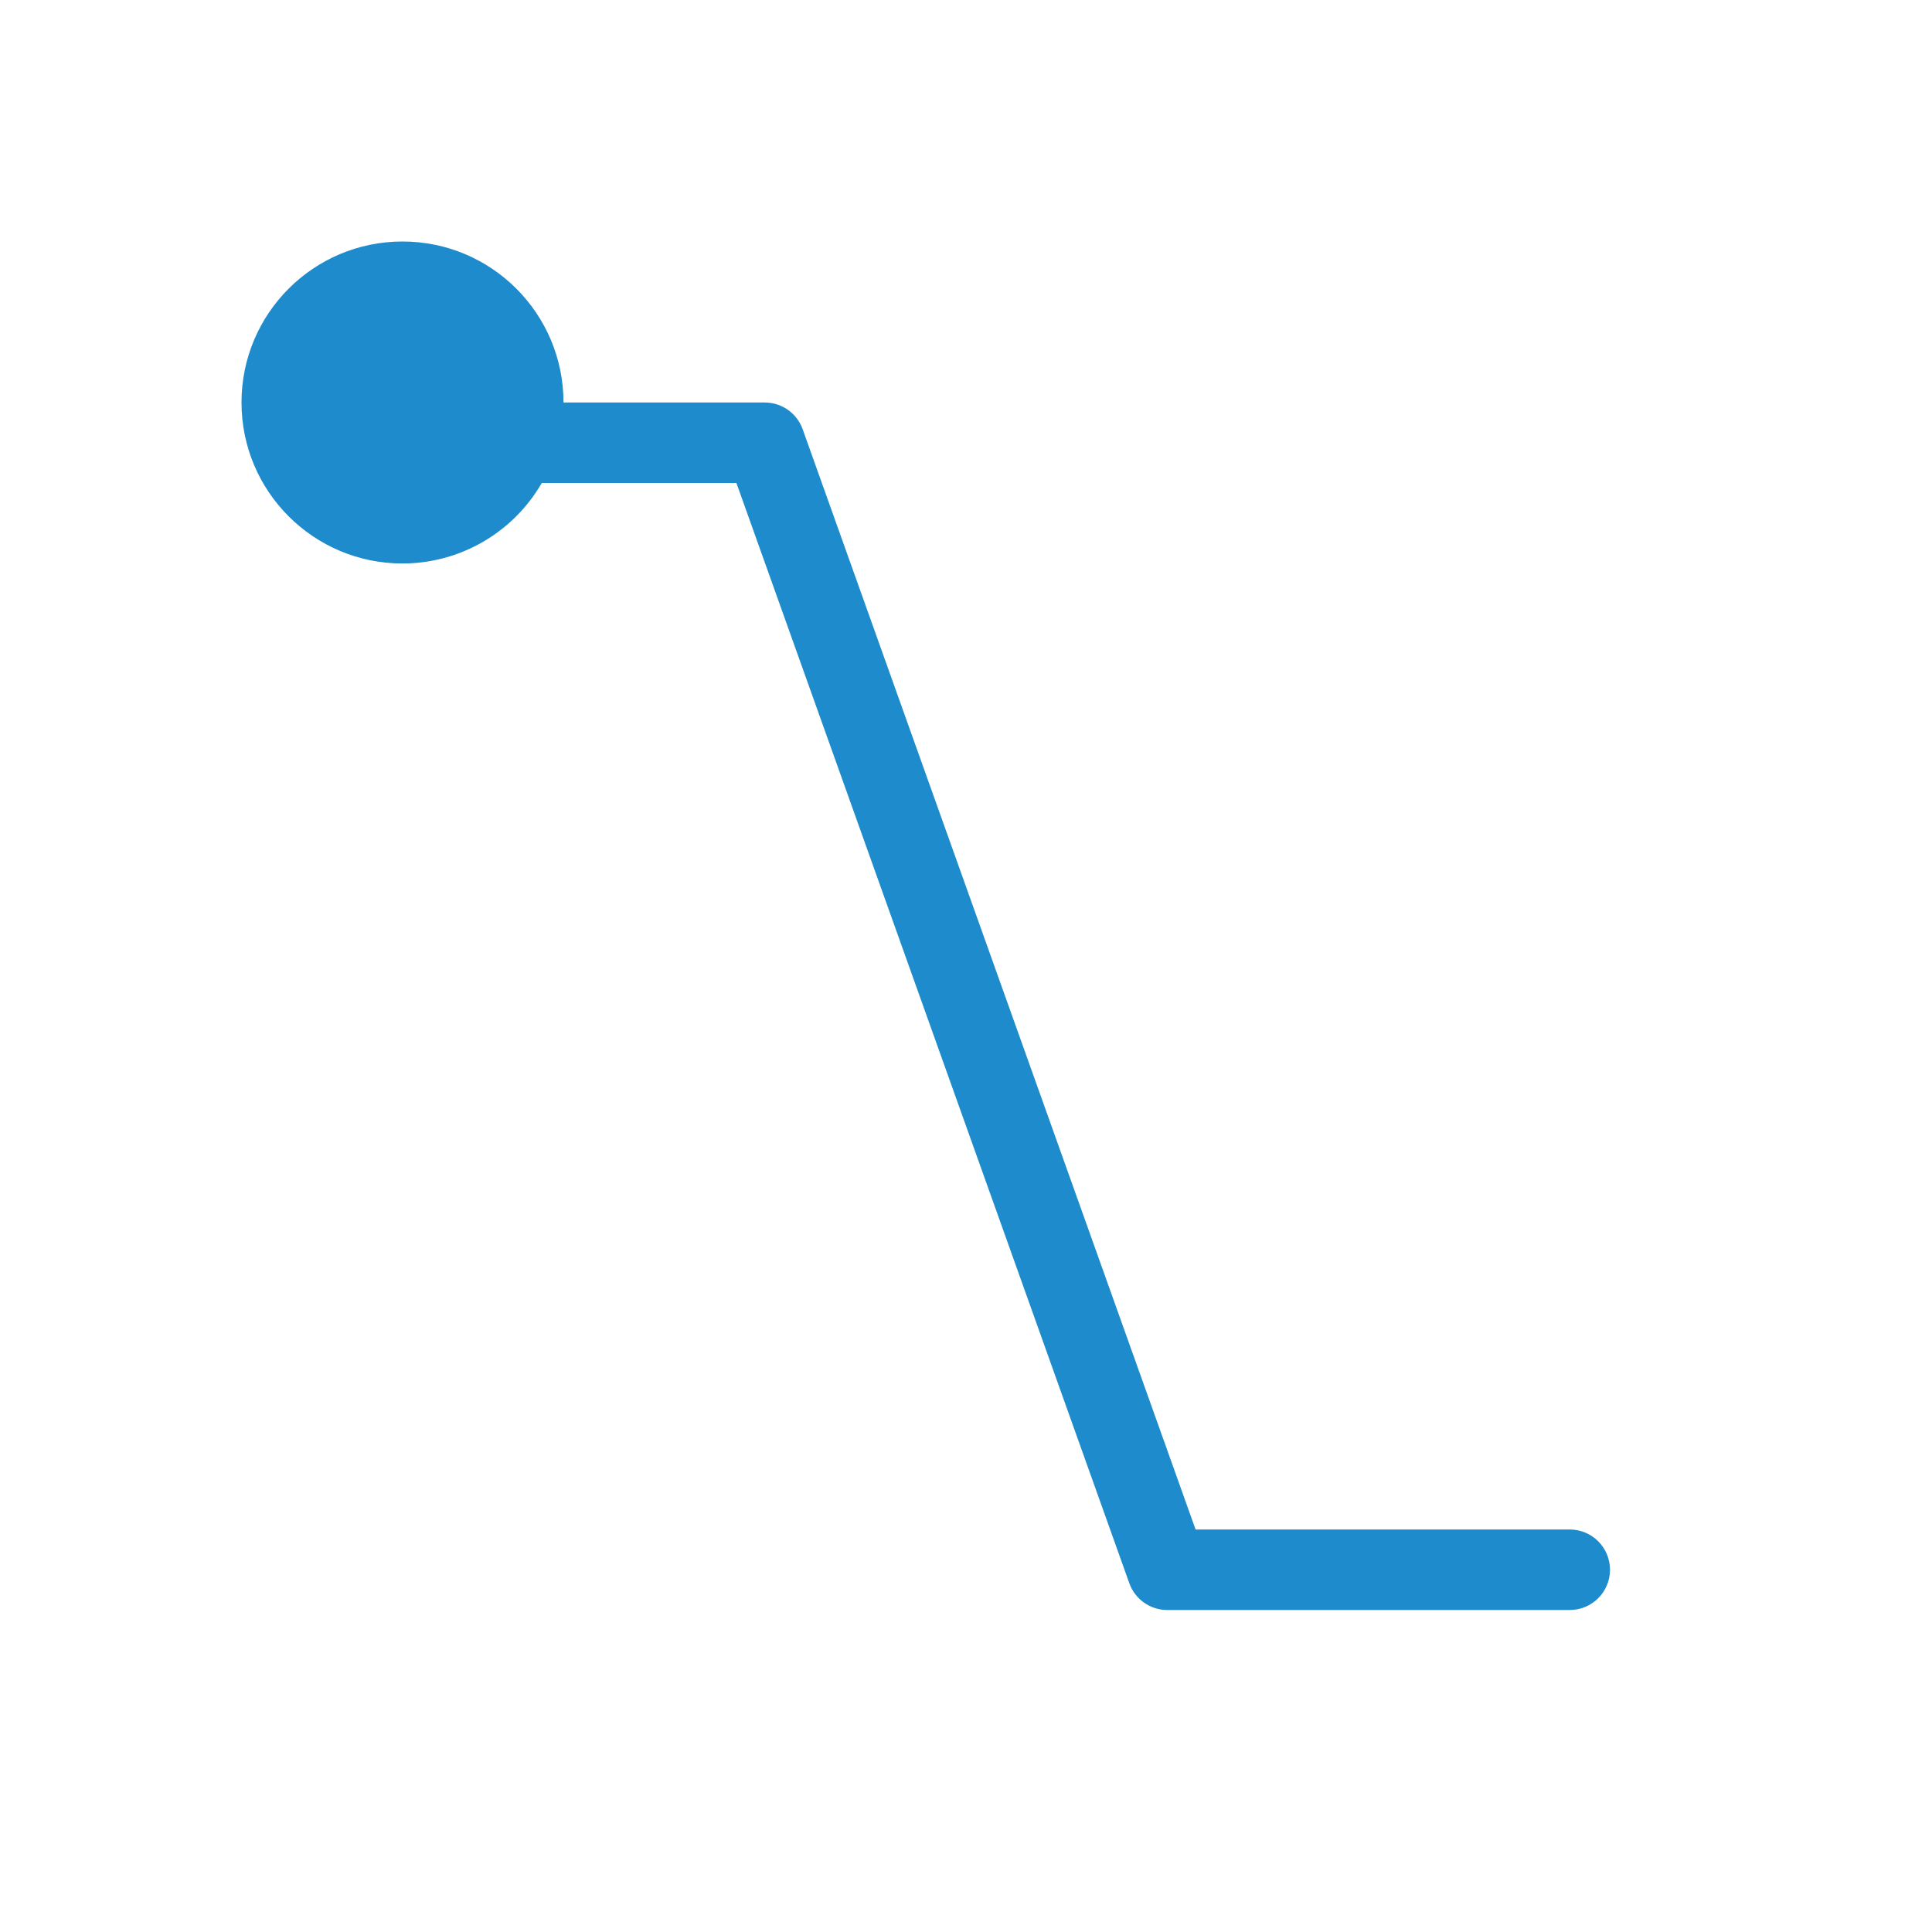
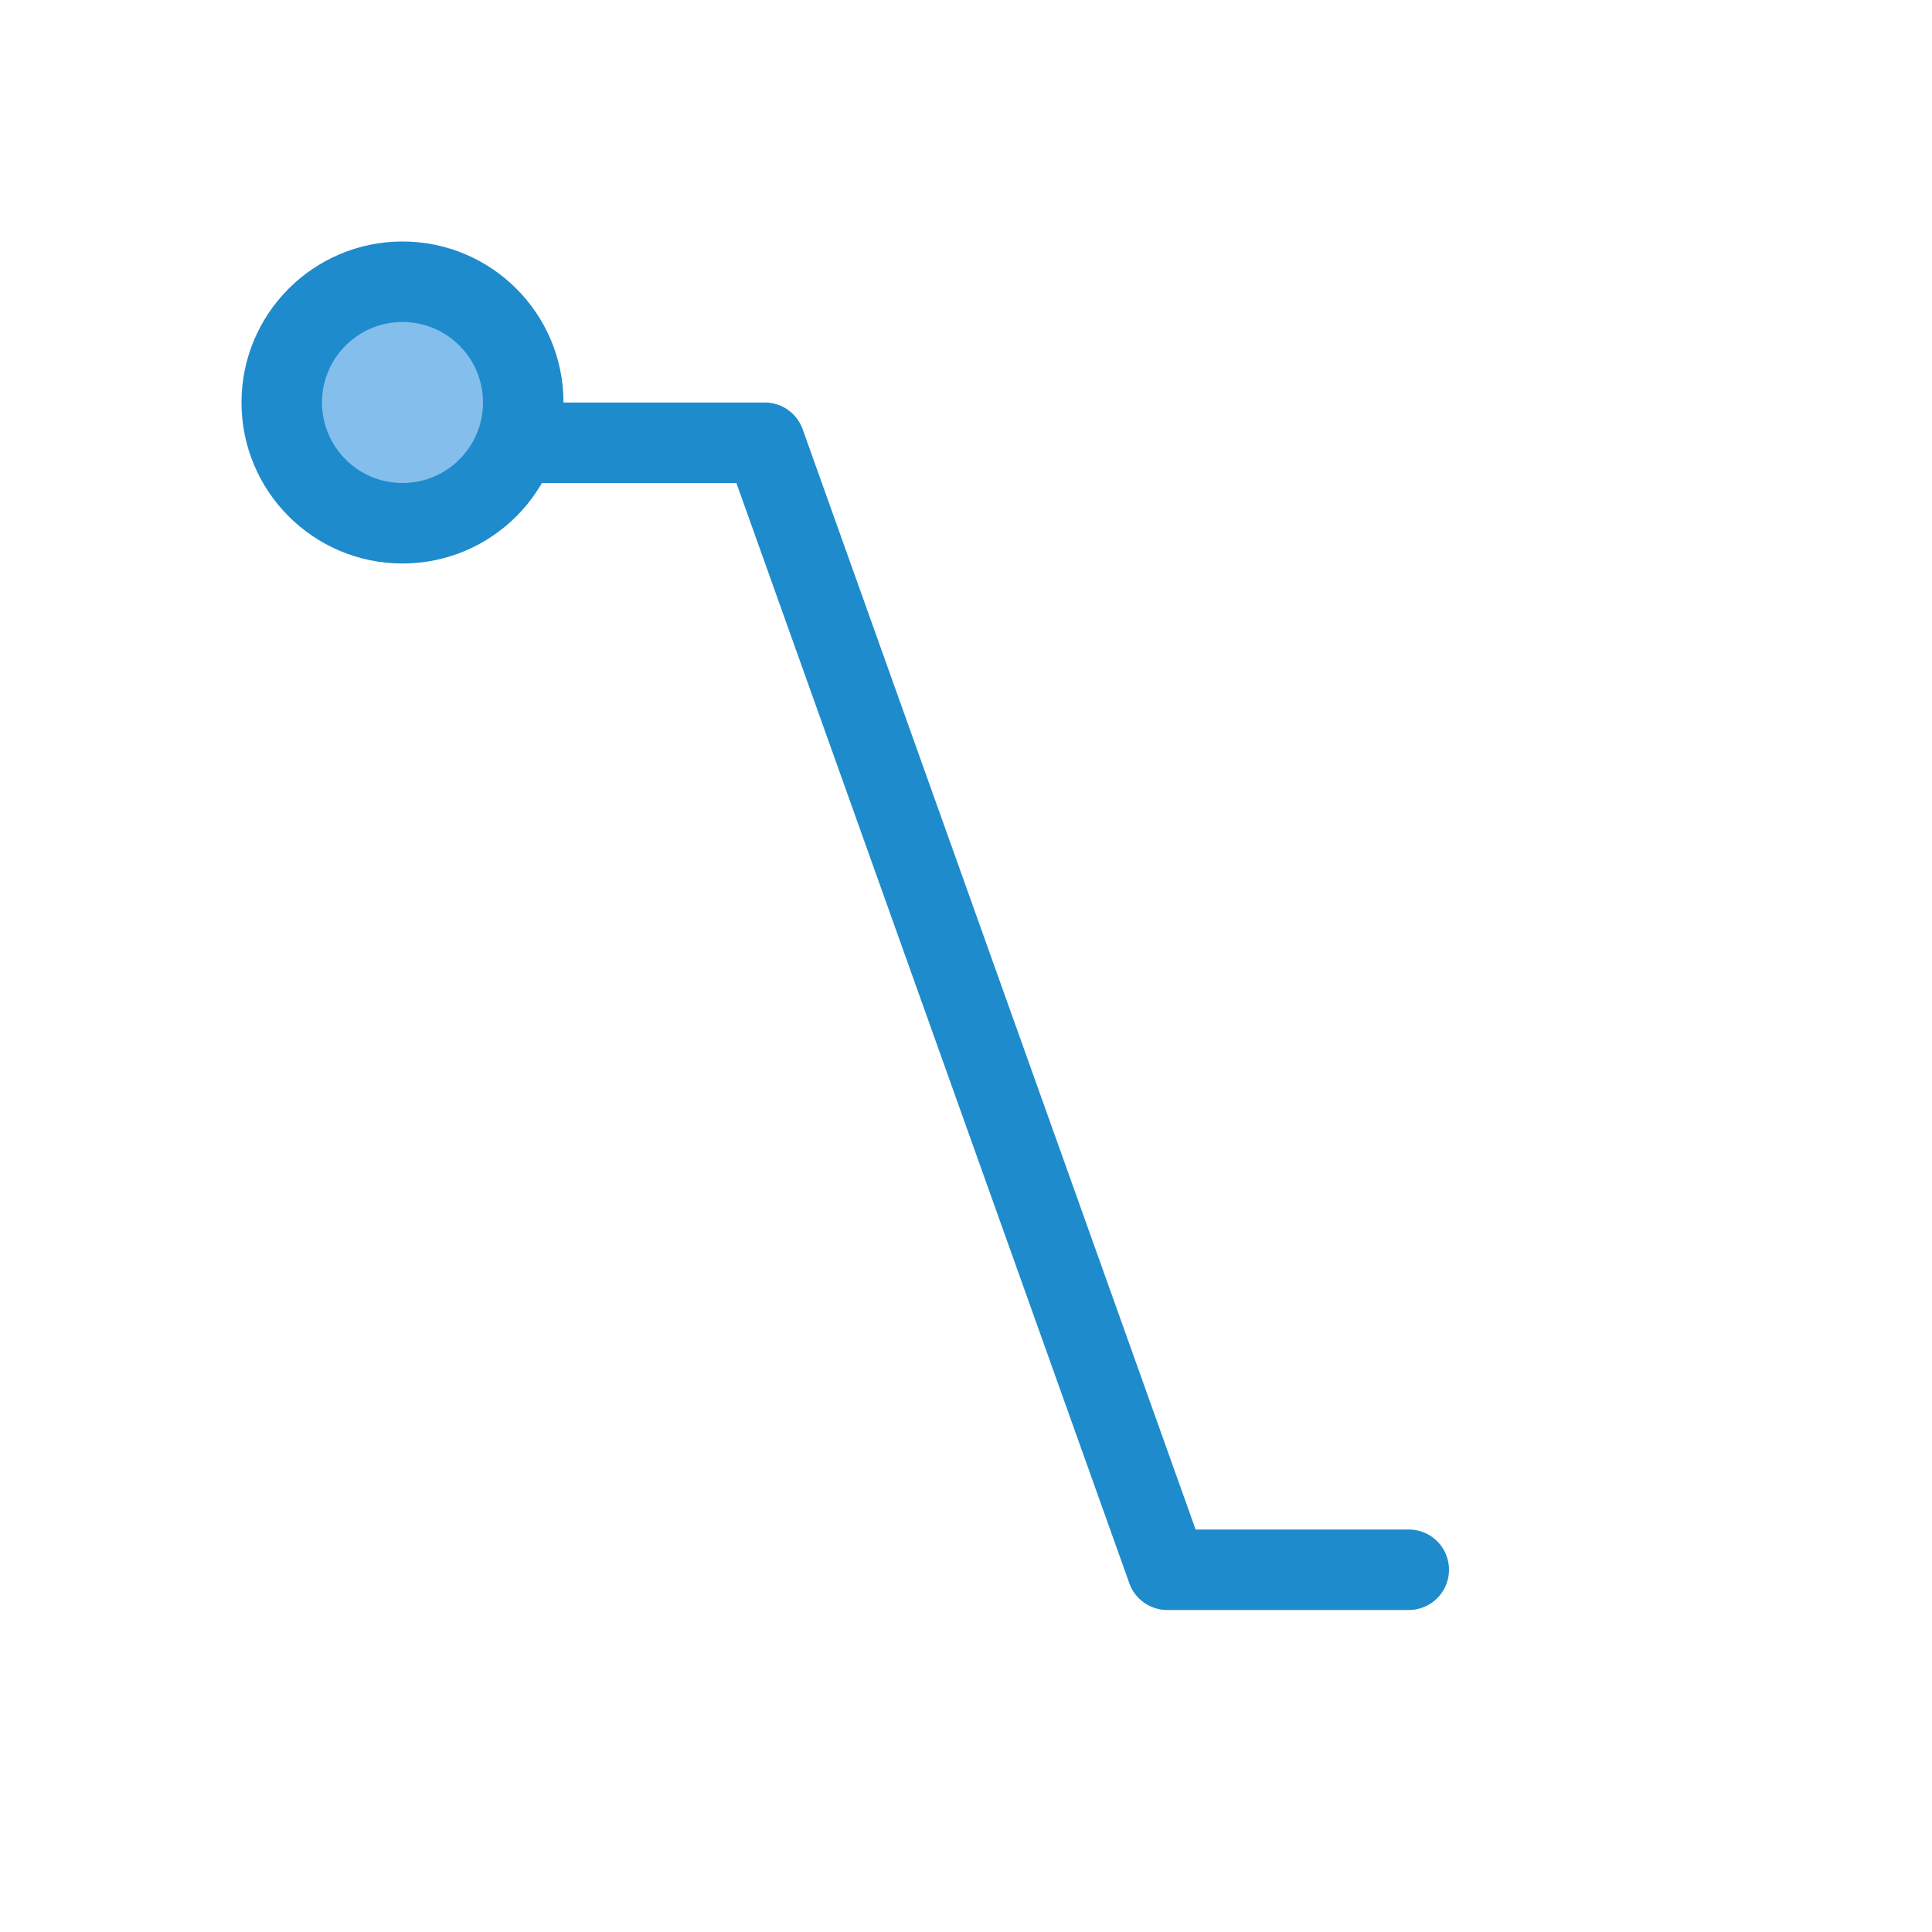
<svg xmlns="http://www.w3.org/2000/svg" viewBox="0 0 24 24">
-   <path d="m5 3a2 2 0 0 0 -2 2 2 2 0 0 0 2 2 2 2 0 0 0 1.73-1h2.418l4.881 13.668a.5.5 0 0 0 .471.332h5a.5.5 0 1 0 0-1h-4.648l-4.881-13.668a.5.5 0 0 0 -.471-.332h-2.5a2 2 0 0 0 -2-2z" fill="#1e8bcd" />
+   <path class="icn icn--highlight-color-line" d="m 6.5,5.5 h 3 l 5,14 h 3" fill="none" stroke="#1e8bcd" stroke-linecap="round" stroke-linejoin="round" />
+   <path class="icn icn--highlight-color" d="M 6.5,5 A 1.5,1.5 0 0 1 5,6.5 1.5,1.5 0 0 1 3.5,5 1.5,1.5 0 0 1 5,3.5 1.5,1.5 0 0 1 6.5,5 Z" fill="#83beec" stroke="#1e8bcd" stroke-linecap="round" stroke-linejoin="round" />
</svg>
